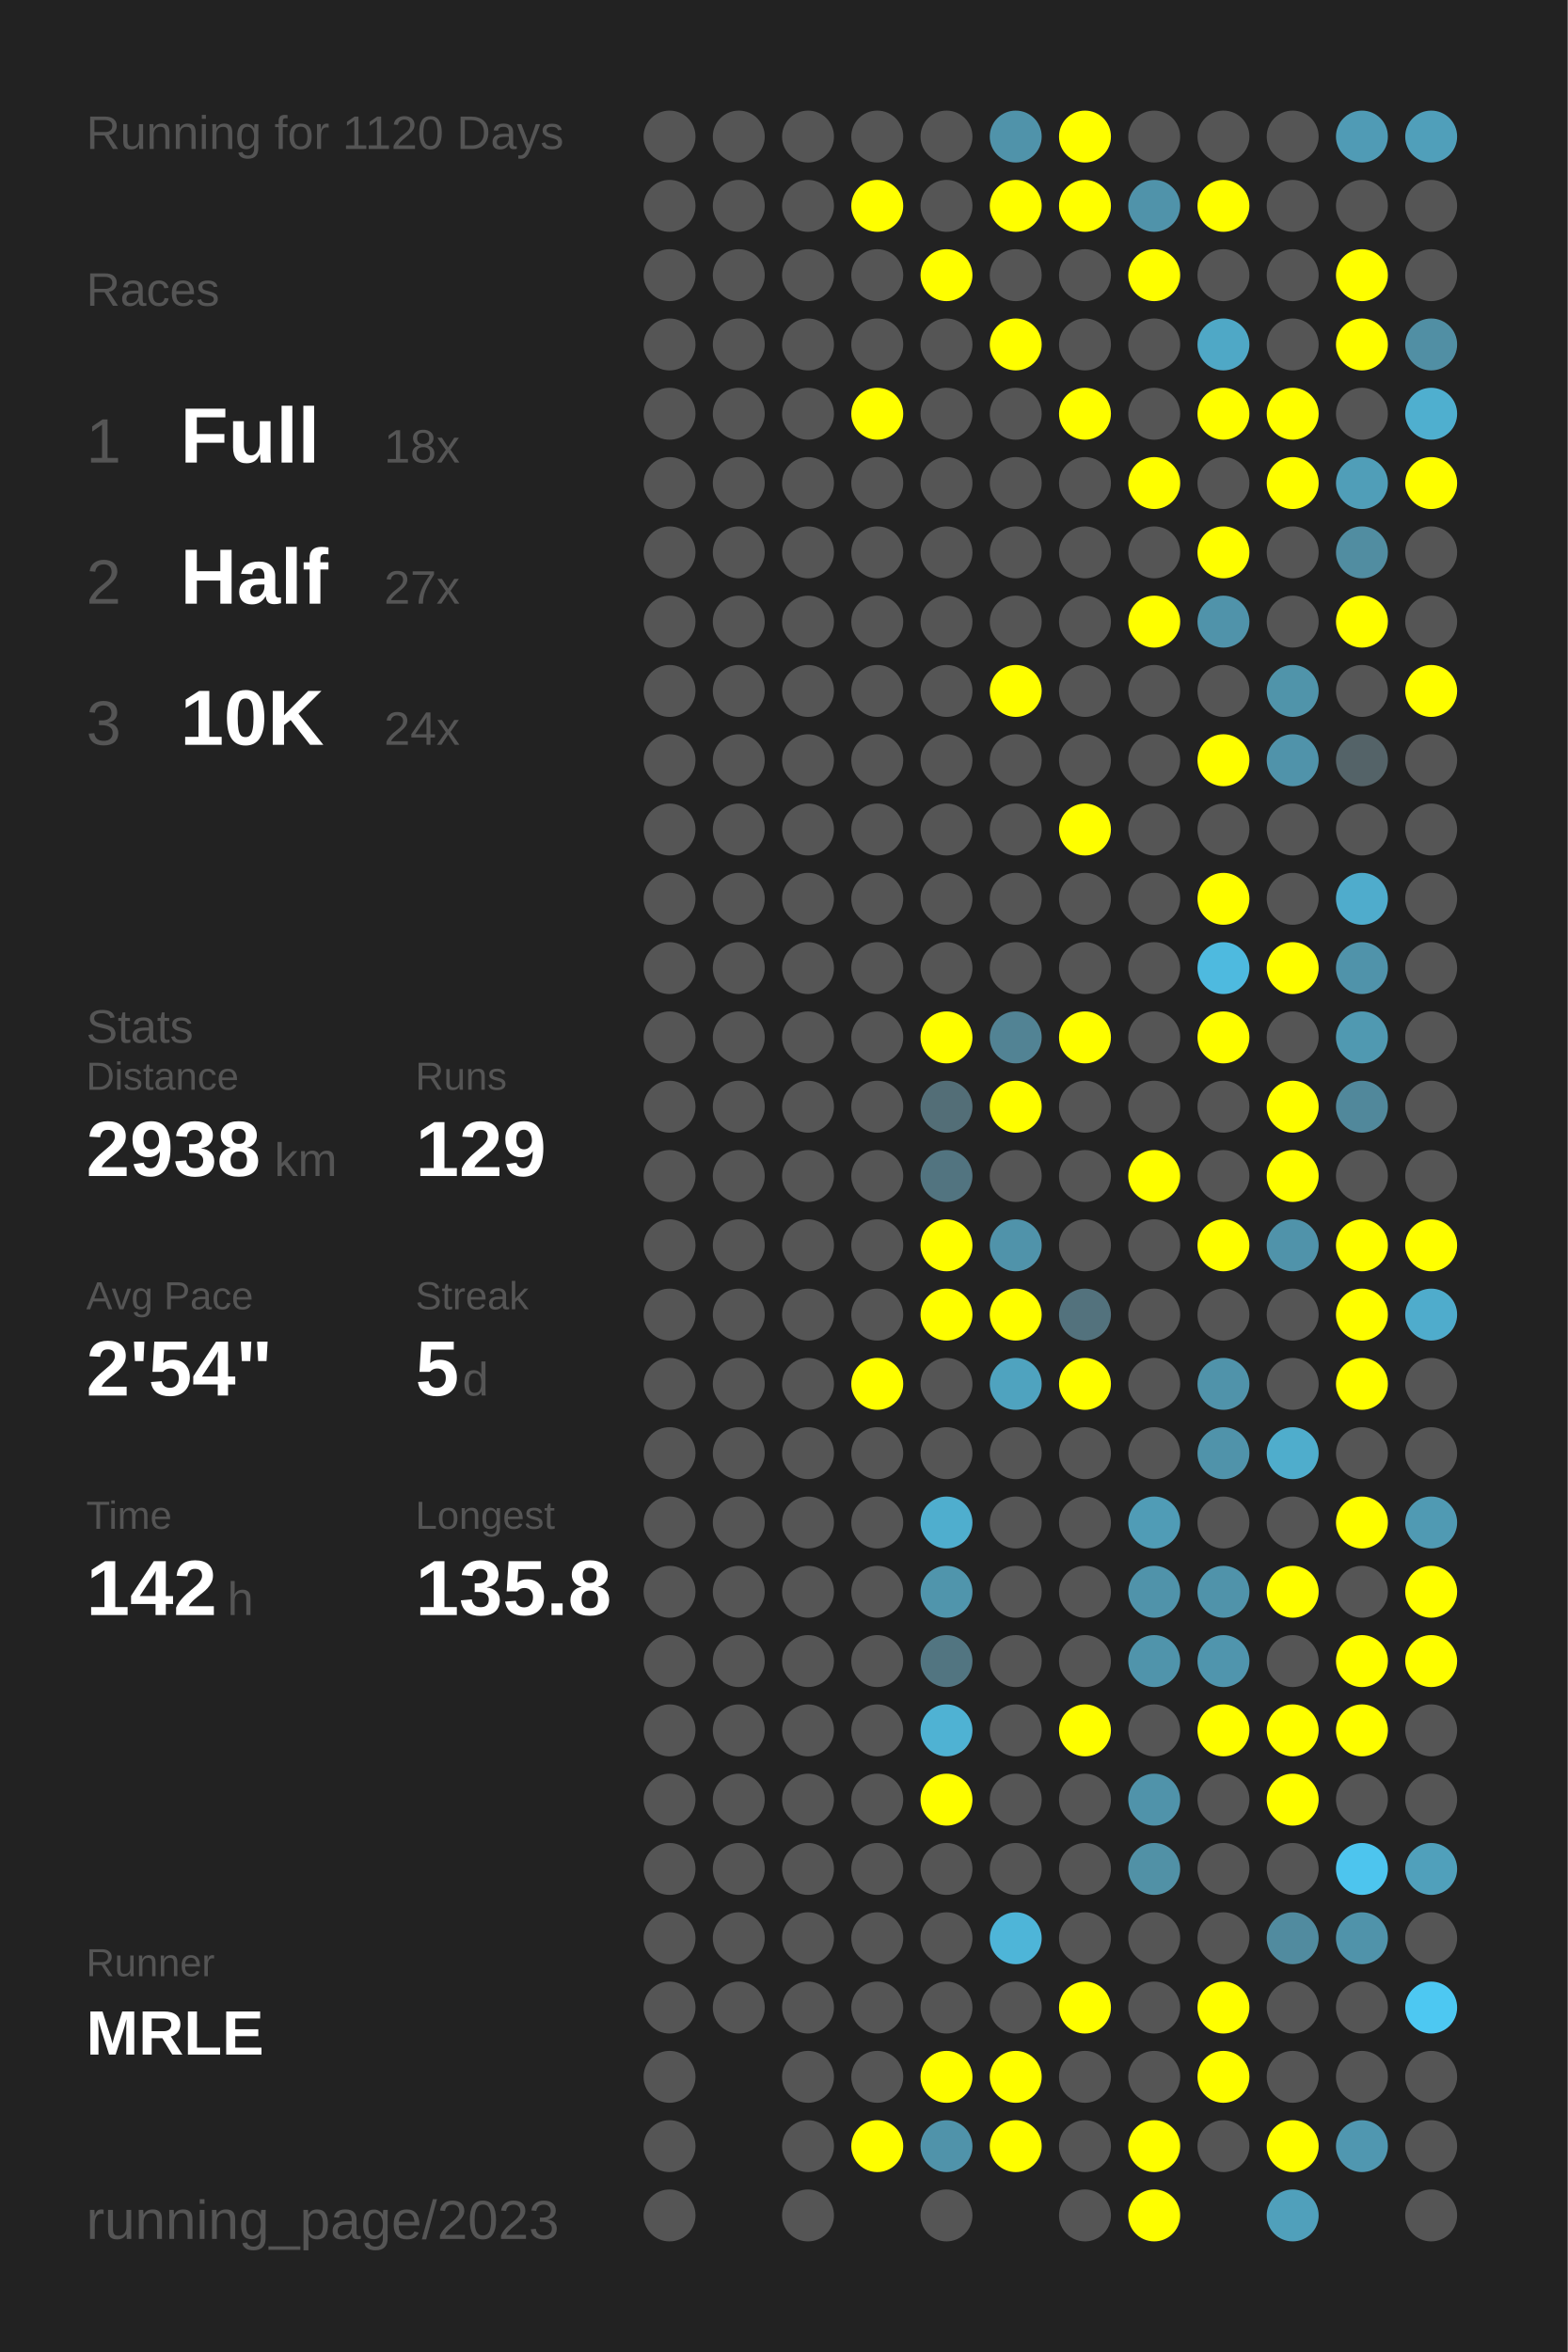
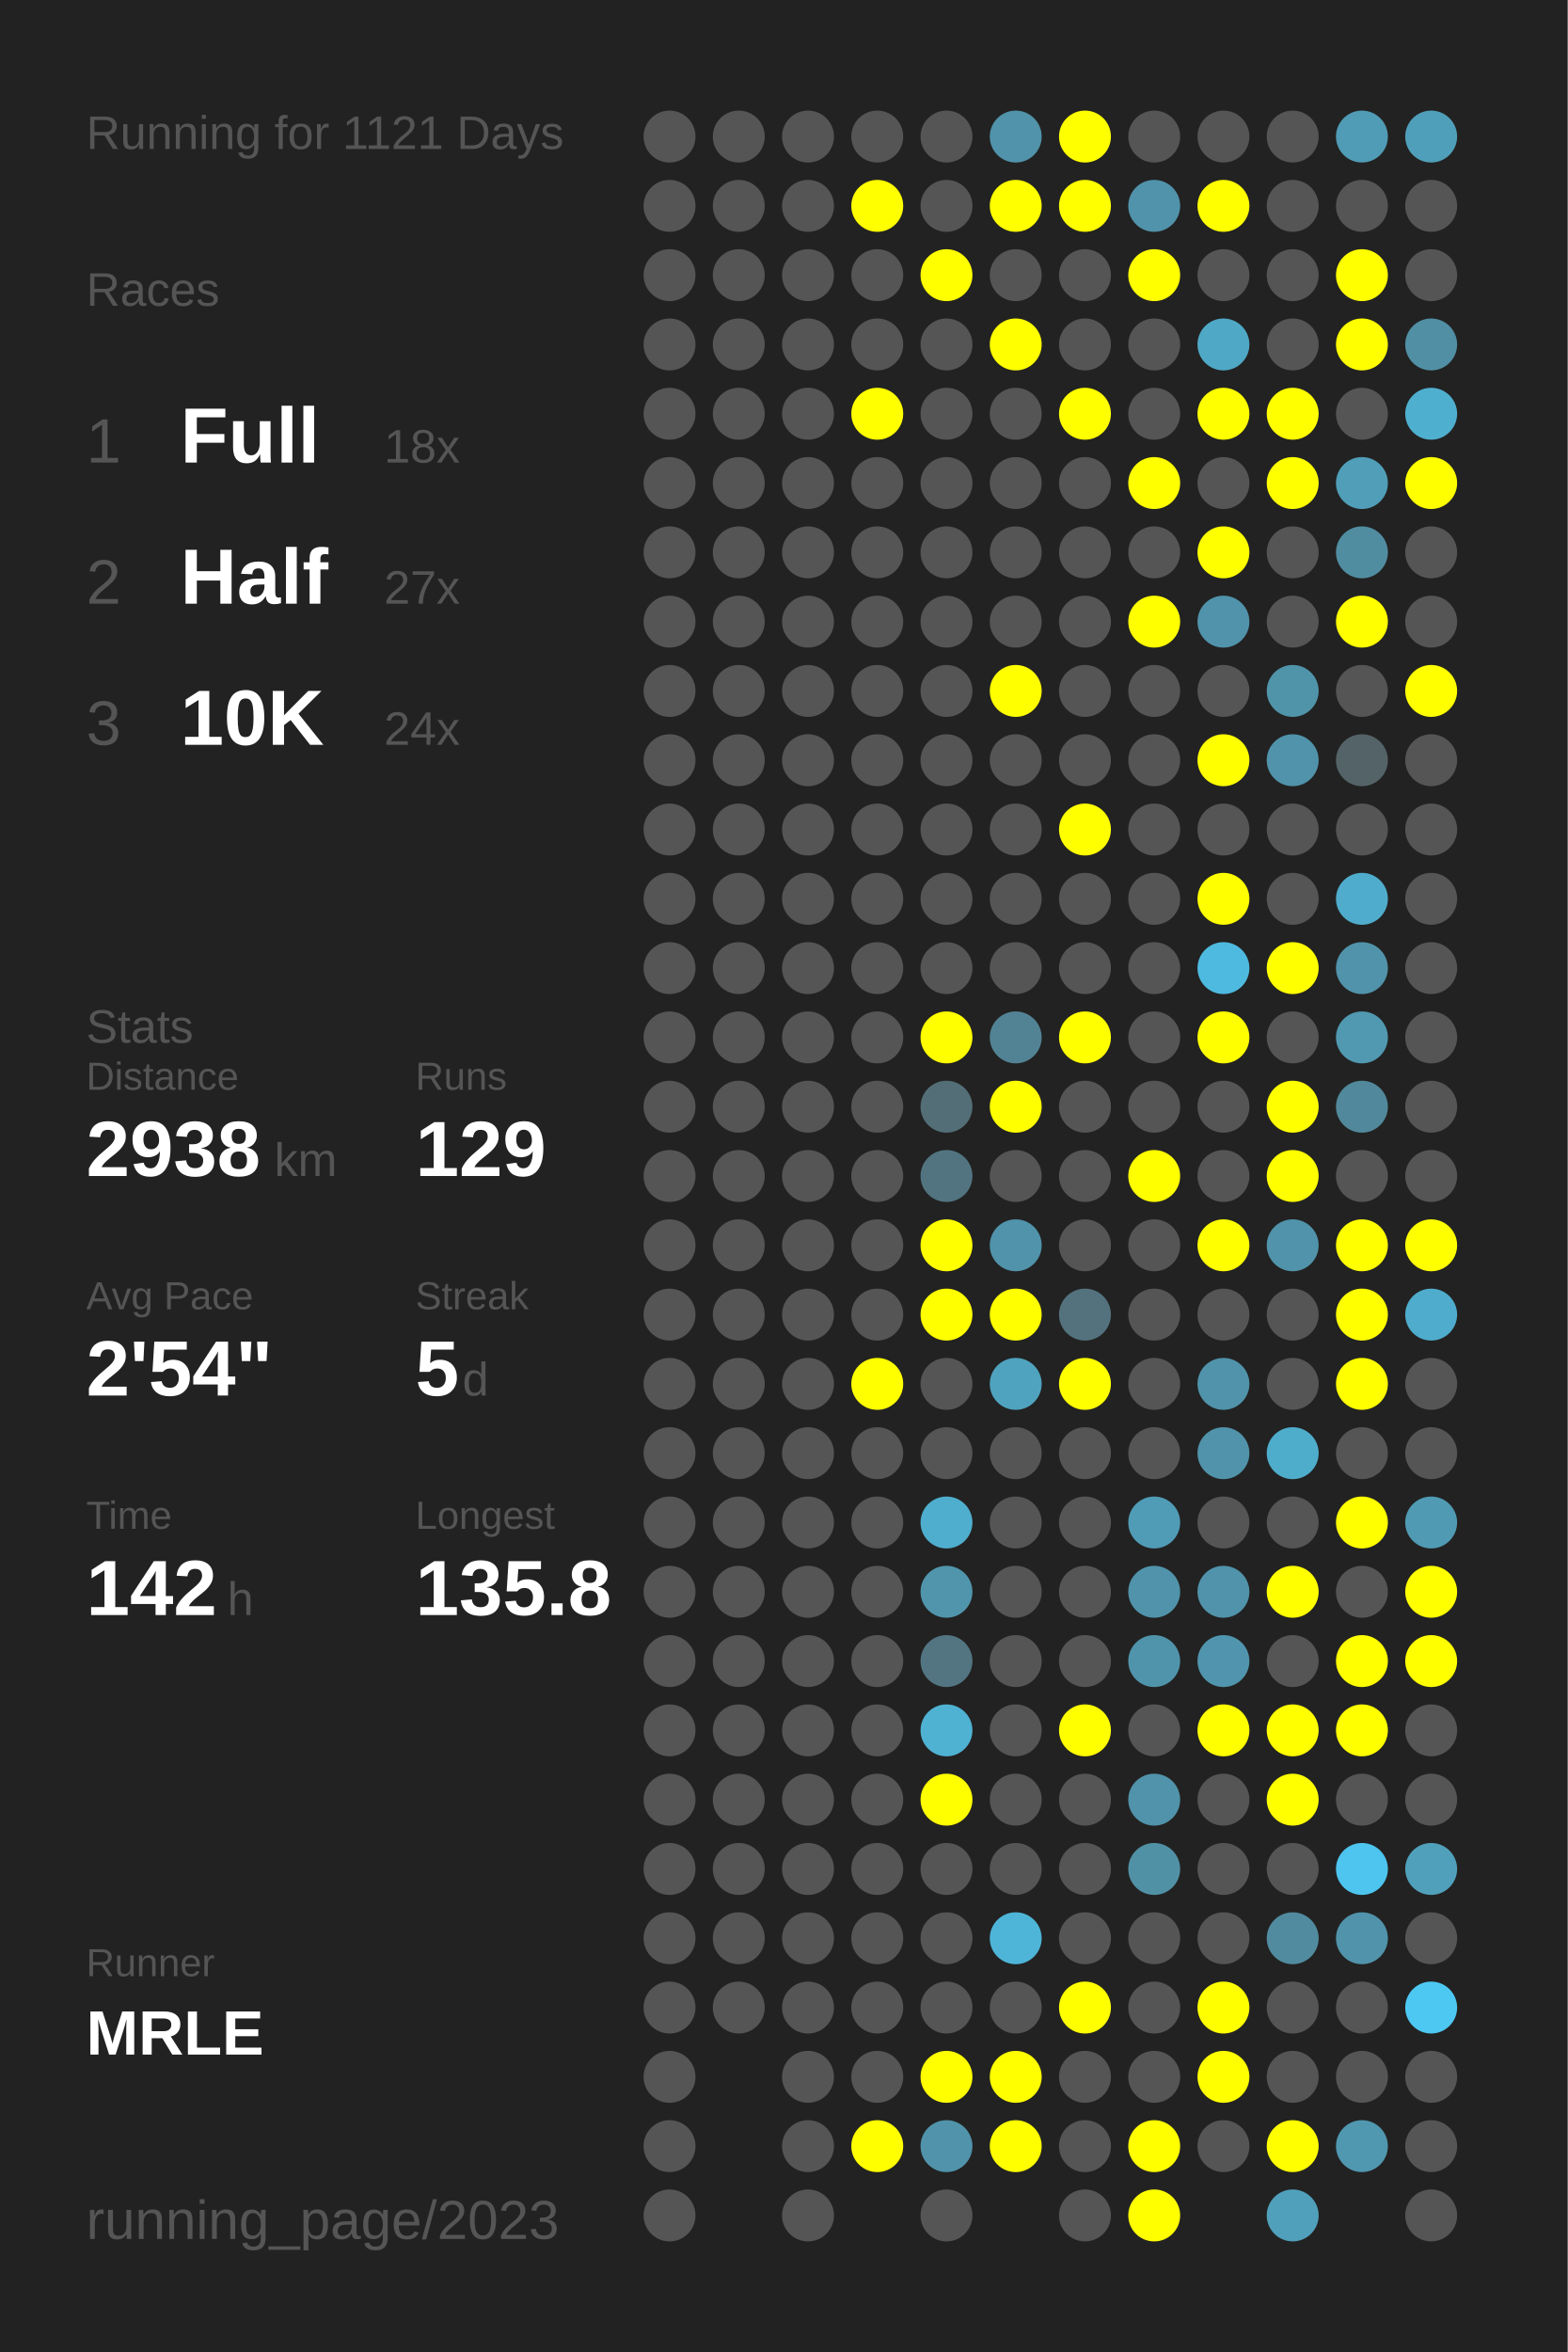
<svg xmlns="http://www.w3.org/2000/svg" baseProfile="full" height="300mm" version="1.1" viewBox="0,0,200,300" width="200mm">
  <defs />
  <rect fill="#222222" height="300" width="200" x="0" y="0" />
-   <text fill="#555555" style="font-size:6px; font-family:Arial;" x="11" y="19">Running for 1120 Days</text>
+   <text fill="#555555" style="font-size:6px; font-family:Arial;" x="11" y="19">Running for 1121 Days</text>
  <text fill="#555555" style="font-size:6px; font-family:Arial;" x="11" y="39">Races</text>
  <text fill="#555555" style="font-size:8px; font-family:Arial;" x="11" y="59">1</text>
  <text fill="#FFFFFF" style="font-size:10px; font-family:Arial; font-weight:bold;" x="23" y="59">Full</text>
  <text fill="#555555" style="font-size:6px; font-family:Arial;" x="49" y="59">18x</text>
  <text fill="#555555" style="font-size:8px; font-family:Arial;" x="11" y="77">2</text>
  <text fill="#FFFFFF" style="font-size:10px; font-family:Arial; font-weight:bold;" x="23" y="77">Half</text>
  <text fill="#555555" style="font-size:6px; font-family:Arial;" x="49" y="77">27x</text>
  <text fill="#555555" style="font-size:8px; font-family:Arial;" x="11" y="95">3</text>
  <text fill="#FFFFFF" style="font-size:10px; font-family:Arial; font-weight:bold;" x="23" y="95">10K</text>
  <text fill="#555555" style="font-size:6px; font-family:Arial;" x="49" y="95">24x</text>
  <text fill="#555555" style="font-size:6px; font-family:Arial;" x="11" y="133">Stats</text>
  <text fill="#555555" style="font-size:5px; font-family:Arial;" x="11" y="139">Distance</text>
  <text fill="#FFFFFF" style="font-size:10px; font-family:Arial; font-weight:bold;" x="11" y="150">2938</text>
  <text fill="#555555" style="font-size:6px; font-family:Arial;" x="35" y="150">km</text>
  <text fill="#555555" style="font-size:5px; font-family:Arial;" x="53" y="139">Runs</text>
  <text fill="#FFFFFF" style="font-size:10px; font-family:Arial; font-weight:bold;" x="53" y="150">129</text>
  <text fill="#555555" style="font-size:5px; font-family:Arial;" x="11" y="167">Avg Pace</text>
  <text fill="#FFFFFF" style="font-size:10px; font-family:Arial; font-weight:bold;" x="11" y="178">2'54"</text>
  <text fill="#555555" style="font-size:5px; font-family:Arial;" x="53" y="167">Streak</text>
  <text fill="#FFFFFF" style="font-size:10px; font-family:Arial; font-weight:bold;" x="53" y="178">5</text>
  <text fill="#555555" style="font-size:6px; font-family:Arial;" x="59" y="178">d</text>
  <text fill="#555555" style="font-size:5px; font-family:Arial;" x="11" y="195">Time</text>
  <text fill="#FFFFFF" style="font-size:10px; font-family:Arial; font-weight:bold;" x="11" y="206">142</text>
  <text fill="#555555" style="font-size:6px; font-family:Arial;" x="29" y="206">h</text>
  <text fill="#555555" style="font-size:5px; font-family:Arial;" x="53" y="195">Longest</text>
  <text fill="#FFFFFF" style="font-size:10px; font-family:Arial; font-weight:bold;" x="53" y="206">135.8</text>
  <text fill="#555555" style="font-size:5px; font-family:Arial;" x="11" y="252.065">Runner</text>
  <text fill="#FFFFFF" style="font-size:8px; font-family:Arial; font-weight:bold;" x="11" y="262.065">MRLE</text>
  <text fill="#555555" style="font-size:7px; font-family:Arial;" x="11" y="285.581">running_page/2023</text>
  <circle cx="85.417" cy="17.419" fill="#555555" r="3.312" />
  <circle cx="85.417" cy="26.258" fill="#555555" r="3.312" />
  <circle cx="85.417" cy="35.097" fill="#555555" r="3.312" />
  <circle cx="85.417" cy="43.935" fill="#555555" r="3.312" />
  <circle cx="85.417" cy="52.774" fill="#555555" r="3.312" />
  <circle cx="85.417" cy="61.613" fill="#555555" r="3.312" />
  <circle cx="85.417" cy="70.452" fill="#555555" r="3.312" />
  <circle cx="85.417" cy="79.29" fill="#555555" r="3.312" />
  <circle cx="85.417" cy="88.129" fill="#555555" r="3.312" />
  <circle cx="85.417" cy="96.968" fill="#555555" r="3.312" />
  <circle cx="85.417" cy="105.806" fill="#555555" r="3.312" />
  <circle cx="85.417" cy="114.645" fill="#555555" r="3.312" />
  <circle cx="85.417" cy="123.484" fill="#555555" r="3.312" />
  <circle cx="85.417" cy="132.323" fill="#555555" r="3.312" />
  <circle cx="85.417" cy="141.161" fill="#555555" r="3.312" />
  <circle cx="85.417" cy="150" fill="#555555" r="3.312" />
  <circle cx="85.417" cy="158.839" fill="#555555" r="3.312" />
  <circle cx="85.417" cy="167.677" fill="#555555" r="3.312" />
  <circle cx="85.417" cy="176.516" fill="#555555" r="3.312" />
  <circle cx="85.417" cy="185.355" fill="#555555" r="3.312" />
  <circle cx="85.417" cy="194.194" fill="#555555" r="3.312" />
  <circle cx="85.417" cy="203.032" fill="#555555" r="3.312" />
  <circle cx="85.417" cy="211.871" fill="#555555" r="3.312" />
  <circle cx="85.417" cy="220.71" fill="#555555" r="3.312" />
  <circle cx="85.417" cy="229.548" fill="#555555" r="3.312" />
  <circle cx="85.417" cy="238.387" fill="#555555" r="3.312" />
  <circle cx="85.417" cy="247.226" fill="#555555" r="3.312" />
  <circle cx="85.417" cy="256.065" fill="#555555" r="3.312" />
  <circle cx="85.417" cy="264.903" fill="#555555" r="3.312" />
  <circle cx="85.417" cy="273.742" fill="#555555" r="3.312" />
  <circle cx="85.417" cy="282.581" fill="#555555" r="3.312" />
  <circle cx="94.25" cy="17.419" fill="#555555" r="3.312" />
  <circle cx="94.25" cy="26.258" fill="#555555" r="3.312" />
  <circle cx="94.25" cy="35.097" fill="#555555" r="3.312" />
  <circle cx="94.25" cy="43.935" fill="#555555" r="3.312" />
  <circle cx="94.25" cy="52.774" fill="#555555" r="3.312" />
  <circle cx="94.25" cy="61.613" fill="#555555" r="3.312" />
  <circle cx="94.25" cy="70.452" fill="#555555" r="3.312" />
  <circle cx="94.25" cy="79.29" fill="#555555" r="3.312" />
  <circle cx="94.25" cy="88.129" fill="#555555" r="3.312" />
  <circle cx="94.25" cy="96.968" fill="#555555" r="3.312" />
  <circle cx="94.25" cy="105.806" fill="#555555" r="3.312" />
  <circle cx="94.25" cy="114.645" fill="#555555" r="3.312" />
  <circle cx="94.25" cy="123.484" fill="#555555" r="3.312" />
  <circle cx="94.25" cy="132.323" fill="#555555" r="3.312" />
  <circle cx="94.25" cy="141.161" fill="#555555" r="3.312" />
  <circle cx="94.25" cy="150" fill="#555555" r="3.312" />
  <circle cx="94.25" cy="158.839" fill="#555555" r="3.312" />
  <circle cx="94.25" cy="167.677" fill="#555555" r="3.312" />
  <circle cx="94.25" cy="176.516" fill="#555555" r="3.312" />
  <circle cx="94.25" cy="185.355" fill="#555555" r="3.312" />
  <circle cx="94.25" cy="194.194" fill="#555555" r="3.312" />
  <circle cx="94.25" cy="203.032" fill="#555555" r="3.312" />
  <circle cx="94.25" cy="211.871" fill="#555555" r="3.312" />
  <circle cx="94.25" cy="220.71" fill="#555555" r="3.312" />
  <circle cx="94.25" cy="229.548" fill="#555555" r="3.312" />
  <circle cx="94.25" cy="238.387" fill="#555555" r="3.312" />
  <circle cx="94.25" cy="247.226" fill="#555555" r="3.312" />
  <circle cx="94.25" cy="256.065" fill="#555555" r="3.312" />
  <circle cx="103.083" cy="17.419" fill="#555555" r="3.312" />
  <circle cx="103.083" cy="26.258" fill="#555555" r="3.312" />
  <circle cx="103.083" cy="35.097" fill="#555555" r="3.312" />
  <circle cx="103.083" cy="43.935" fill="#555555" r="3.312" />
  <circle cx="103.083" cy="52.774" fill="#555555" r="3.312" />
  <circle cx="103.083" cy="61.613" fill="#555555" r="3.312" />
  <circle cx="103.083" cy="70.452" fill="#555555" r="3.312" />
  <circle cx="103.083" cy="79.29" fill="#555555" r="3.312" />
  <circle cx="103.083" cy="88.129" fill="#555555" r="3.312" />
  <circle cx="103.083" cy="96.968" fill="#555555" r="3.312" />
  <circle cx="103.083" cy="105.806" fill="#555555" r="3.312" />
  <circle cx="103.083" cy="114.645" fill="#555555" r="3.312" />
  <circle cx="103.083" cy="123.484" fill="#555555" r="3.312" />
  <circle cx="103.083" cy="132.323" fill="#555555" r="3.312" />
  <circle cx="103.083" cy="141.161" fill="#555555" r="3.312" />
  <circle cx="103.083" cy="150" fill="#555555" r="3.312" />
  <circle cx="103.083" cy="158.839" fill="#555555" r="3.312" />
  <circle cx="103.083" cy="167.677" fill="#555555" r="3.312" />
  <circle cx="103.083" cy="176.516" fill="#555555" r="3.312" />
  <circle cx="103.083" cy="185.355" fill="#555555" r="3.312" />
  <circle cx="103.083" cy="194.194" fill="#555555" r="3.312" />
  <circle cx="103.083" cy="203.032" fill="#555555" r="3.312" />
  <circle cx="103.083" cy="211.871" fill="#555555" r="3.312" />
  <circle cx="103.083" cy="220.71" fill="#555555" r="3.312" />
  <circle cx="103.083" cy="229.548" fill="#555555" r="3.312" />
  <circle cx="103.083" cy="238.387" fill="#555555" r="3.312" />
  <circle cx="103.083" cy="247.226" fill="#555555" r="3.312" />
  <circle cx="103.083" cy="256.065" fill="#555555" r="3.312" />
  <circle cx="103.083" cy="264.903" fill="#555555" r="3.312" />
  <circle cx="103.083" cy="273.742" fill="#555555" r="3.312" />
  <circle cx="103.083" cy="282.581" fill="#555555" r="3.312" />
  <circle cx="111.917" cy="17.419" fill="#555555" r="3.312" />
  <circle cx="111.917" cy="26.258" fill="#FFFF00" r="3.312" />
  <circle cx="111.917" cy="35.097" fill="#555555" r="3.312" />
  <circle cx="111.917" cy="43.935" fill="#555555" r="3.312" />
  <circle cx="111.917" cy="52.774" fill="#FFFF00" r="3.312" />
  <circle cx="111.917" cy="61.613" fill="#555555" r="3.312" />
  <circle cx="111.917" cy="70.452" fill="#555555" r="3.312" />
  <circle cx="111.917" cy="79.29" fill="#555555" r="3.312" />
  <circle cx="111.917" cy="88.129" fill="#555555" r="3.312" />
  <circle cx="111.917" cy="96.968" fill="#555555" r="3.312" />
  <circle cx="111.917" cy="105.806" fill="#555555" r="3.312" />
  <circle cx="111.917" cy="114.645" fill="#555555" r="3.312" />
  <circle cx="111.917" cy="123.484" fill="#555555" r="3.312" />
  <circle cx="111.917" cy="132.323" fill="#555555" r="3.312" />
  <circle cx="111.917" cy="141.161" fill="#555555" r="3.312" />
  <circle cx="111.917" cy="150" fill="#555555" r="3.312" />
  <circle cx="111.917" cy="158.839" fill="#555555" r="3.312" />
  <circle cx="111.917" cy="167.677" fill="#555555" r="3.312" />
  <circle cx="111.917" cy="176.516" fill="#FFFF00" r="3.312" />
  <circle cx="111.917" cy="185.355" fill="#555555" r="3.312" />
  <circle cx="111.917" cy="194.194" fill="#555555" r="3.312" />
  <circle cx="111.917" cy="203.032" fill="#555555" r="3.312" />
  <circle cx="111.917" cy="211.871" fill="#555555" r="3.312" />
  <circle cx="111.917" cy="220.71" fill="#555555" r="3.312" />
  <circle cx="111.917" cy="229.548" fill="#555555" r="3.312" />
  <circle cx="111.917" cy="238.387" fill="#555555" r="3.312" />
  <circle cx="111.917" cy="247.226" fill="#555555" r="3.312" />
  <circle cx="111.917" cy="256.065" fill="#555555" r="3.312" />
  <circle cx="111.917" cy="264.903" fill="#555555" r="3.312" />
  <circle cx="111.917" cy="273.742" fill="#FFFF00" r="3.312" />
  <circle cx="120.75" cy="17.419" fill="#555555" r="3.312" />
  <circle cx="120.75" cy="26.258" fill="#555555" r="3.312" />
  <circle cx="120.75" cy="35.097" fill="#FFFF00" r="3.312" />
  <circle cx="120.75" cy="43.935" fill="#555555" r="3.312" />
  <circle cx="120.75" cy="52.774" fill="#555555" r="3.312" />
  <circle cx="120.75" cy="61.613" fill="#555555" r="3.312" />
  <circle cx="120.75" cy="70.452" fill="#555555" r="3.312" />
  <circle cx="120.75" cy="79.29" fill="#555555" r="3.312" />
  <circle cx="120.75" cy="88.129" fill="#555555" r="3.312" />
  <circle cx="120.75" cy="96.968" fill="#555555" r="3.312" />
  <circle cx="120.75" cy="105.806" fill="#555555" r="3.312" />
  <circle cx="120.75" cy="114.645" fill="#555555" r="3.312" />
  <circle cx="120.75" cy="123.484" fill="#555555" r="3.312" />
  <circle cx="120.75" cy="132.323" fill="#FFFF00" r="3.312" />
  <circle cx="120.75" cy="141.161" fill="#536e77" r="3.312" />
  <circle cx="120.75" cy="150" fill="#527480" r="3.312" />
  <circle cx="120.75" cy="158.839" fill="#FFFF00" r="3.312" />
  <circle cx="120.75" cy="167.677" fill="#FFFF00" r="3.312" />
  <circle cx="120.75" cy="176.516" fill="#555555" r="3.312" />
  <circle cx="120.75" cy="185.355" fill="#555555" r="3.312" />
  <circle cx="120.75" cy="194.194" fill="#4faece" r="3.312" />
  <circle cx="120.75" cy="203.032" fill="#5095ac" r="3.312" />
  <circle cx="120.75" cy="211.871" fill="#527581" r="3.312" />
  <circle cx="120.75" cy="220.71" fill="#4fb2d3" r="3.312" />
  <circle cx="120.75" cy="229.548" fill="#FFFF00" r="3.312" />
  <circle cx="120.75" cy="238.387" fill="#555555" r="3.312" />
  <circle cx="120.75" cy="247.226" fill="#555555" r="3.312" />
  <circle cx="120.75" cy="256.065" fill="#555555" r="3.312" />
  <circle cx="120.75" cy="264.903" fill="#FFFF00" r="3.312" />
  <circle cx="120.75" cy="273.742" fill="#5093aa" r="3.312" />
  <circle cx="120.75" cy="282.581" fill="#555555" r="3.312" />
  <circle cx="129.583" cy="17.419" fill="#5093aa" r="3.312" />
  <circle cx="129.583" cy="26.258" fill="#FFFF00" r="3.312" />
  <circle cx="129.583" cy="35.097" fill="#555555" r="3.312" />
  <circle cx="129.583" cy="43.935" fill="#FFFF00" r="3.312" />
  <circle cx="129.583" cy="52.774" fill="#555555" r="3.312" />
  <circle cx="129.583" cy="61.613" fill="#555555" r="3.312" />
  <circle cx="129.583" cy="70.452" fill="#555555" r="3.312" />
  <circle cx="129.583" cy="79.29" fill="#555555" r="3.312" />
  <circle cx="129.583" cy="88.129" fill="#FFFF00" r="3.312" />
  <circle cx="129.583" cy="96.968" fill="#555555" r="3.312" />
  <circle cx="129.583" cy="105.806" fill="#555555" r="3.312" />
  <circle cx="129.583" cy="114.645" fill="#555555" r="3.312" />
  <circle cx="129.583" cy="123.484" fill="#555555" r="3.312" />
  <circle cx="129.583" cy="132.323" fill="#528394" r="3.312" />
  <circle cx="129.583" cy="141.161" fill="#FFFF00" r="3.312" />
  <circle cx="129.583" cy="150" fill="#555555" r="3.312" />
  <circle cx="129.583" cy="158.839" fill="#5093aa" r="3.312" />
  <circle cx="129.583" cy="167.677" fill="#FFFF00" r="3.312" />
  <circle cx="129.583" cy="176.516" fill="#4fa3bf" r="3.312" />
  <circle cx="129.583" cy="185.355" fill="#555555" r="3.312" />
  <circle cx="129.583" cy="194.194" fill="#555555" r="3.312" />
  <circle cx="129.583" cy="203.032" fill="#555555" r="3.312" />
  <circle cx="129.583" cy="211.871" fill="#555555" r="3.312" />
  <circle cx="129.583" cy="220.71" fill="#555555" r="3.312" />
  <circle cx="129.583" cy="229.548" fill="#555555" r="3.312" />
  <circle cx="129.583" cy="238.387" fill="#555555" r="3.312" />
  <circle cx="129.583" cy="247.226" fill="#4eb5d8" r="3.312" />
  <circle cx="129.583" cy="256.065" fill="#555555" r="3.312" />
  <circle cx="129.583" cy="264.903" fill="#FFFF00" r="3.312" />
  <circle cx="129.583" cy="273.742" fill="#FFFF00" r="3.312" />
  <circle cx="138.417" cy="17.419" fill="#FFFF00" r="3.312" />
  <circle cx="138.417" cy="26.258" fill="#FFFF00" r="3.312" />
  <circle cx="138.417" cy="35.097" fill="#555555" r="3.312" />
  <circle cx="138.417" cy="43.935" fill="#555555" r="3.312" />
  <circle cx="138.417" cy="52.774" fill="#FFFF00" r="3.312" />
  <circle cx="138.417" cy="61.613" fill="#555555" r="3.312" />
  <circle cx="138.417" cy="70.452" fill="#555555" r="3.312" />
  <circle cx="138.417" cy="79.29" fill="#555555" r="3.312" />
  <circle cx="138.417" cy="88.129" fill="#555555" r="3.312" />
  <circle cx="138.417" cy="96.968" fill="#555555" r="3.312" />
  <circle cx="138.417" cy="105.806" fill="#FFFF00" r="3.312" />
  <circle cx="138.417" cy="114.645" fill="#555555" r="3.312" />
  <circle cx="138.417" cy="123.484" fill="#555555" r="3.312" />
  <circle cx="138.417" cy="132.323" fill="#FFFF00" r="3.312" />
  <circle cx="138.417" cy="141.161" fill="#555555" r="3.312" />
  <circle cx="138.417" cy="150" fill="#555555" r="3.312" />
  <circle cx="138.417" cy="158.839" fill="#555555" r="3.312" />
  <circle cx="138.417" cy="167.677" fill="#53727d" r="3.312" />
  <circle cx="138.417" cy="176.516" fill="#FFFF00" r="3.312" />
  <circle cx="138.417" cy="185.355" fill="#555555" r="3.312" />
  <circle cx="138.417" cy="194.194" fill="#555555" r="3.312" />
  <circle cx="138.417" cy="203.032" fill="#555555" r="3.312" />
  <circle cx="138.417" cy="211.871" fill="#555555" r="3.312" />
  <circle cx="138.417" cy="220.71" fill="#FFFF00" r="3.312" />
  <circle cx="138.417" cy="229.548" fill="#555555" r="3.312" />
  <circle cx="138.417" cy="238.387" fill="#555555" r="3.312" />
  <circle cx="138.417" cy="247.226" fill="#555555" r="3.312" />
  <circle cx="138.417" cy="256.065" fill="#FFFF00" r="3.312" />
  <circle cx="138.417" cy="264.903" fill="#555555" r="3.312" />
  <circle cx="138.417" cy="273.742" fill="#555555" r="3.312" />
  <circle cx="138.417" cy="282.581" fill="#555555" r="3.312" />
  <circle cx="147.25" cy="17.419" fill="#555555" r="3.312" />
  <circle cx="147.25" cy="26.258" fill="#5093aa" r="3.312" />
  <circle cx="147.25" cy="35.097" fill="#FFFF00" r="3.312" />
  <circle cx="147.25" cy="43.935" fill="#555555" r="3.312" />
  <circle cx="147.25" cy="52.774" fill="#555555" r="3.312" />
  <circle cx="147.25" cy="61.613" fill="#FFFF00" r="3.312" />
  <circle cx="147.25" cy="70.452" fill="#555555" r="3.312" />
  <circle cx="147.25" cy="79.29" fill="#FFFF00" r="3.312" />
  <circle cx="147.25" cy="88.129" fill="#555555" r="3.312" />
  <circle cx="147.25" cy="96.968" fill="#555555" r="3.312" />
  <circle cx="147.25" cy="105.806" fill="#555555" r="3.312" />
  <circle cx="147.25" cy="114.645" fill="#555555" r="3.312" />
  <circle cx="147.25" cy="123.484" fill="#555555" r="3.312" />
  <circle cx="147.25" cy="132.323" fill="#555555" r="3.312" />
  <circle cx="147.25" cy="141.161" fill="#555555" r="3.312" />
  <circle cx="147.25" cy="150" fill="#FFFF00" r="3.312" />
  <circle cx="147.25" cy="158.839" fill="#555555" r="3.312" />
  <circle cx="147.25" cy="167.677" fill="#555555" r="3.312" />
  <circle cx="147.25" cy="176.516" fill="#555555" r="3.312" />
  <circle cx="147.25" cy="185.355" fill="#555555" r="3.312" />
  <circle cx="147.25" cy="194.194" fill="#509cb6" r="3.312" />
  <circle cx="147.25" cy="203.032" fill="#5093aa" r="3.312" />
  <circle cx="147.25" cy="211.871" fill="#5094ab" r="3.312" />
  <circle cx="147.25" cy="220.71" fill="#555555" r="3.312" />
  <circle cx="147.25" cy="229.548" fill="#5093aa" r="3.312" />
  <circle cx="147.25" cy="238.387" fill="#5191a6" r="3.312" />
  <circle cx="147.25" cy="247.226" fill="#555555" r="3.312" />
  <circle cx="147.25" cy="256.065" fill="#555555" r="3.312" />
  <circle cx="147.25" cy="264.903" fill="#555555" r="3.312" />
  <circle cx="147.25" cy="273.742" fill="#FFFF00" r="3.312" />
  <circle cx="147.25" cy="282.581" fill="#FFFF00" r="3.312" />
  <circle cx="156.083" cy="17.419" fill="#555555" r="3.312" />
  <circle cx="156.083" cy="26.258" fill="#FFFF00" r="3.312" />
  <circle cx="156.083" cy="35.097" fill="#555555" r="3.312" />
  <circle cx="156.083" cy="43.935" fill="#4fa8c6" r="3.312" />
  <circle cx="156.083" cy="52.774" fill="#FFFF00" r="3.312" />
  <circle cx="156.083" cy="61.613" fill="#555555" r="3.312" />
  <circle cx="156.083" cy="70.452" fill="#FFFF00" r="3.312" />
  <circle cx="156.083" cy="79.29" fill="#5093aa" r="3.312" />
  <circle cx="156.083" cy="88.129" fill="#555555" r="3.312" />
  <circle cx="156.083" cy="96.968" fill="#FFFF00" r="3.312" />
  <circle cx="156.083" cy="105.806" fill="#555555" r="3.312" />
  <circle cx="156.083" cy="114.645" fill="#FFFF00" r="3.312" />
  <circle cx="156.083" cy="123.484" fill="#4ebadf" r="3.312" />
  <circle cx="156.083" cy="132.323" fill="#FFFF00" r="3.312" />
  <circle cx="156.083" cy="141.161" fill="#555555" r="3.312" />
  <circle cx="156.083" cy="150" fill="#555555" r="3.312" />
  <circle cx="156.083" cy="158.839" fill="#FFFF00" r="3.312" />
  <circle cx="156.083" cy="167.677" fill="#555555" r="3.312" />
  <circle cx="156.083" cy="176.516" fill="#5093aa" r="3.312" />
  <circle cx="156.083" cy="185.355" fill="#5093aa" r="3.312" />
  <circle cx="156.083" cy="194.194" fill="#555555" r="3.312" />
  <circle cx="156.083" cy="203.032" fill="#5093aa" r="3.312" />
  <circle cx="156.083" cy="211.871" fill="#5095ad" r="3.312" />
  <circle cx="156.083" cy="220.71" fill="#FFFF00" r="3.312" />
  <circle cx="156.083" cy="229.548" fill="#555555" r="3.312" />
  <circle cx="156.083" cy="238.387" fill="#555555" r="3.312" />
  <circle cx="156.083" cy="247.226" fill="#555555" r="3.312" />
  <circle cx="156.083" cy="256.065" fill="#FFFF00" r="3.312" />
  <circle cx="156.083" cy="264.903" fill="#FFFF00" r="3.312" />
  <circle cx="156.083" cy="273.742" fill="#555555" r="3.312" />
  <circle cx="164.917" cy="17.419" fill="#555555" r="3.312" />
  <circle cx="164.917" cy="26.258" fill="#555555" r="3.312" />
  <circle cx="164.917" cy="35.097" fill="#555555" r="3.312" />
  <circle cx="164.917" cy="43.935" fill="#555555" r="3.312" />
  <circle cx="164.917" cy="52.774" fill="#FFFF00" r="3.312" />
  <circle cx="164.917" cy="61.613" fill="#FFFF00" r="3.312" />
  <circle cx="164.917" cy="70.452" fill="#555555" r="3.312" />
  <circle cx="164.917" cy="79.29" fill="#555555" r="3.312" />
  <circle cx="164.917" cy="88.129" fill="#5094aa" r="3.312" />
  <circle cx="164.917" cy="96.968" fill="#5093aa" r="3.312" />
  <circle cx="164.917" cy="105.806" fill="#555555" r="3.312" />
  <circle cx="164.917" cy="114.645" fill="#555555" r="3.312" />
  <circle cx="164.917" cy="123.484" fill="#FFFF00" r="3.312" />
  <circle cx="164.917" cy="132.323" fill="#555555" r="3.312" />
  <circle cx="164.917" cy="141.161" fill="#FFFF00" r="3.312" />
  <circle cx="164.917" cy="150" fill="#FFFF00" r="3.312" />
  <circle cx="164.917" cy="158.839" fill="#5093aa" r="3.312" />
  <circle cx="164.917" cy="167.677" fill="#555555" r="3.312" />
  <circle cx="164.917" cy="176.516" fill="#555555" r="3.312" />
  <circle cx="164.917" cy="185.355" fill="#4fadcc" r="3.312" />
  <circle cx="164.917" cy="194.194" fill="#555555" r="3.312" />
  <circle cx="164.917" cy="203.032" fill="#FFFF00" r="3.312" />
  <circle cx="164.917" cy="211.871" fill="#555555" r="3.312" />
  <circle cx="164.917" cy="220.71" fill="#FFFF00" r="3.312" />
  <circle cx="164.917" cy="229.548" fill="#FFFF00" r="3.312" />
  <circle cx="164.917" cy="238.387" fill="#555555" r="3.312" />
  <circle cx="164.917" cy="247.226" fill="#518b9f" r="3.312" />
  <circle cx="164.917" cy="256.065" fill="#555555" r="3.312" />
  <circle cx="164.917" cy="264.903" fill="#555555" r="3.312" />
  <circle cx="164.917" cy="273.742" fill="#FFFF00" r="3.312" />
  <circle cx="164.917" cy="282.581" fill="#50a0bb" r="3.312" />
  <circle cx="173.75" cy="17.419" fill="#509bb5" r="3.312" />
  <circle cx="173.75" cy="26.258" fill="#555555" r="3.312" />
  <circle cx="173.75" cy="35.097" fill="#FFFF00" r="3.312" />
  <circle cx="173.75" cy="43.935" fill="#FFFF00" r="3.312" />
  <circle cx="173.75" cy="52.774" fill="#555555" r="3.312" />
  <circle cx="173.75" cy="61.613" fill="#509eb8" r="3.312" />
  <circle cx="173.75" cy="70.452" fill="#518da1" r="3.312" />
  <circle cx="173.75" cy="79.29" fill="#FFFF00" r="3.312" />
  <circle cx="173.75" cy="88.129" fill="#555555" r="3.312" />
  <circle cx="173.75" cy="96.968" fill="#546368" r="3.312" />
  <circle cx="173.75" cy="105.806" fill="#555555" r="3.312" />
  <circle cx="173.75" cy="114.645" fill="#4faccc" r="3.312" />
  <circle cx="173.75" cy="123.484" fill="#5093aa" r="3.312" />
  <circle cx="173.75" cy="132.323" fill="#5099b1" r="3.312" />
  <circle cx="173.75" cy="141.161" fill="#51889b" r="3.312" />
  <circle cx="173.75" cy="150" fill="#555555" r="3.312" />
  <circle cx="173.75" cy="158.839" fill="#FFFF00" r="3.312" />
  <circle cx="173.75" cy="167.677" fill="#FFFF00" r="3.312" />
  <circle cx="173.75" cy="176.516" fill="#FFFF00" r="3.312" />
  <circle cx="173.75" cy="185.355" fill="#555555" r="3.312" />
  <circle cx="173.75" cy="194.194" fill="#FFFF00" r="3.312" />
  <circle cx="173.75" cy="203.032" fill="#555555" r="3.312" />
  <circle cx="173.75" cy="211.871" fill="#FFFF00" r="3.312" />
  <circle cx="173.75" cy="220.71" fill="#FFFF00" r="3.312" />
  <circle cx="173.75" cy="229.548" fill="#555555" r="3.312" />
  <circle cx="173.75" cy="238.387" fill="#4dc5ee" r="3.312" />
  <circle cx="173.75" cy="247.226" fill="#5093aa" r="3.312" />
  <circle cx="173.75" cy="256.065" fill="#555555" r="3.312" />
  <circle cx="173.75" cy="264.903" fill="#555555" r="3.312" />
  <circle cx="173.75" cy="273.742" fill="#5097b0" r="3.312" />
  <circle cx="182.583" cy="17.419" fill="#509fba" r="3.312" />
  <circle cx="182.583" cy="26.258" fill="#555555" r="3.312" />
  <circle cx="182.583" cy="35.097" fill="#555555" r="3.312" />
  <circle cx="182.583" cy="43.935" fill="#518fa4" r="3.312" />
  <circle cx="182.583" cy="52.774" fill="#4fafcf" r="3.312" />
  <circle cx="182.583" cy="61.613" fill="#FFFF00" r="3.312" />
  <circle cx="182.583" cy="70.452" fill="#555555" r="3.312" />
  <circle cx="182.583" cy="79.29" fill="#555555" r="3.312" />
  <circle cx="182.583" cy="88.129" fill="#FFFF00" r="3.312" />
  <circle cx="182.583" cy="96.968" fill="#555555" r="3.312" />
  <circle cx="182.583" cy="105.806" fill="#555555" r="3.312" />
  <circle cx="182.583" cy="114.645" fill="#555555" r="3.312" />
  <circle cx="182.583" cy="123.484" fill="#555555" r="3.312" />
  <circle cx="182.583" cy="132.323" fill="#555555" r="3.312" />
  <circle cx="182.583" cy="141.161" fill="#555555" r="3.312" />
  <circle cx="182.583" cy="150" fill="#555555" r="3.312" />
  <circle cx="182.583" cy="158.839" fill="#FFFF00" r="3.312" />
  <circle cx="182.583" cy="167.677" fill="#4faccc" r="3.312" />
  <circle cx="182.583" cy="176.516" fill="#555555" r="3.312" />
  <circle cx="182.583" cy="185.355" fill="#555555" r="3.312" />
  <circle cx="182.583" cy="194.194" fill="#509ab3" r="3.312" />
  <circle cx="182.583" cy="203.032" fill="#FFFF00" r="3.312" />
  <circle cx="182.583" cy="211.871" fill="#FFFF00" r="3.312" />
  <circle cx="182.583" cy="220.71" fill="#555555" r="3.312" />
  <circle cx="182.583" cy="229.548" fill="#555555" r="3.312" />
  <circle cx="182.583" cy="238.387" fill="#50a0bb" r="3.312" />
  <circle cx="182.583" cy="247.226" fill="#555555" r="3.312" />
  <circle cx="182.583" cy="256.065" fill="#4dc8f2" r="3.312" />
  <circle cx="182.583" cy="264.903" fill="#555555" r="3.312" />
  <circle cx="182.583" cy="273.742" fill="#555555" r="3.312" />
  <circle cx="182.583" cy="282.581" fill="#555555" r="3.312" />
</svg>
